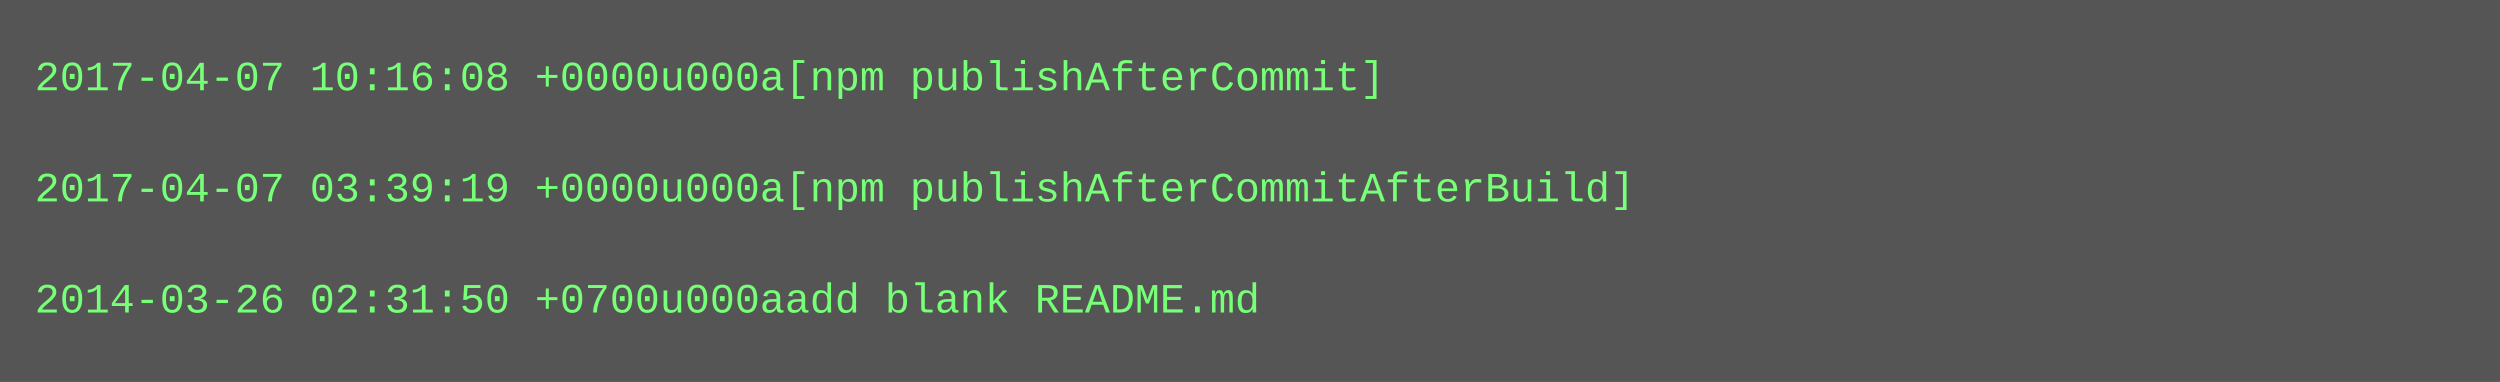
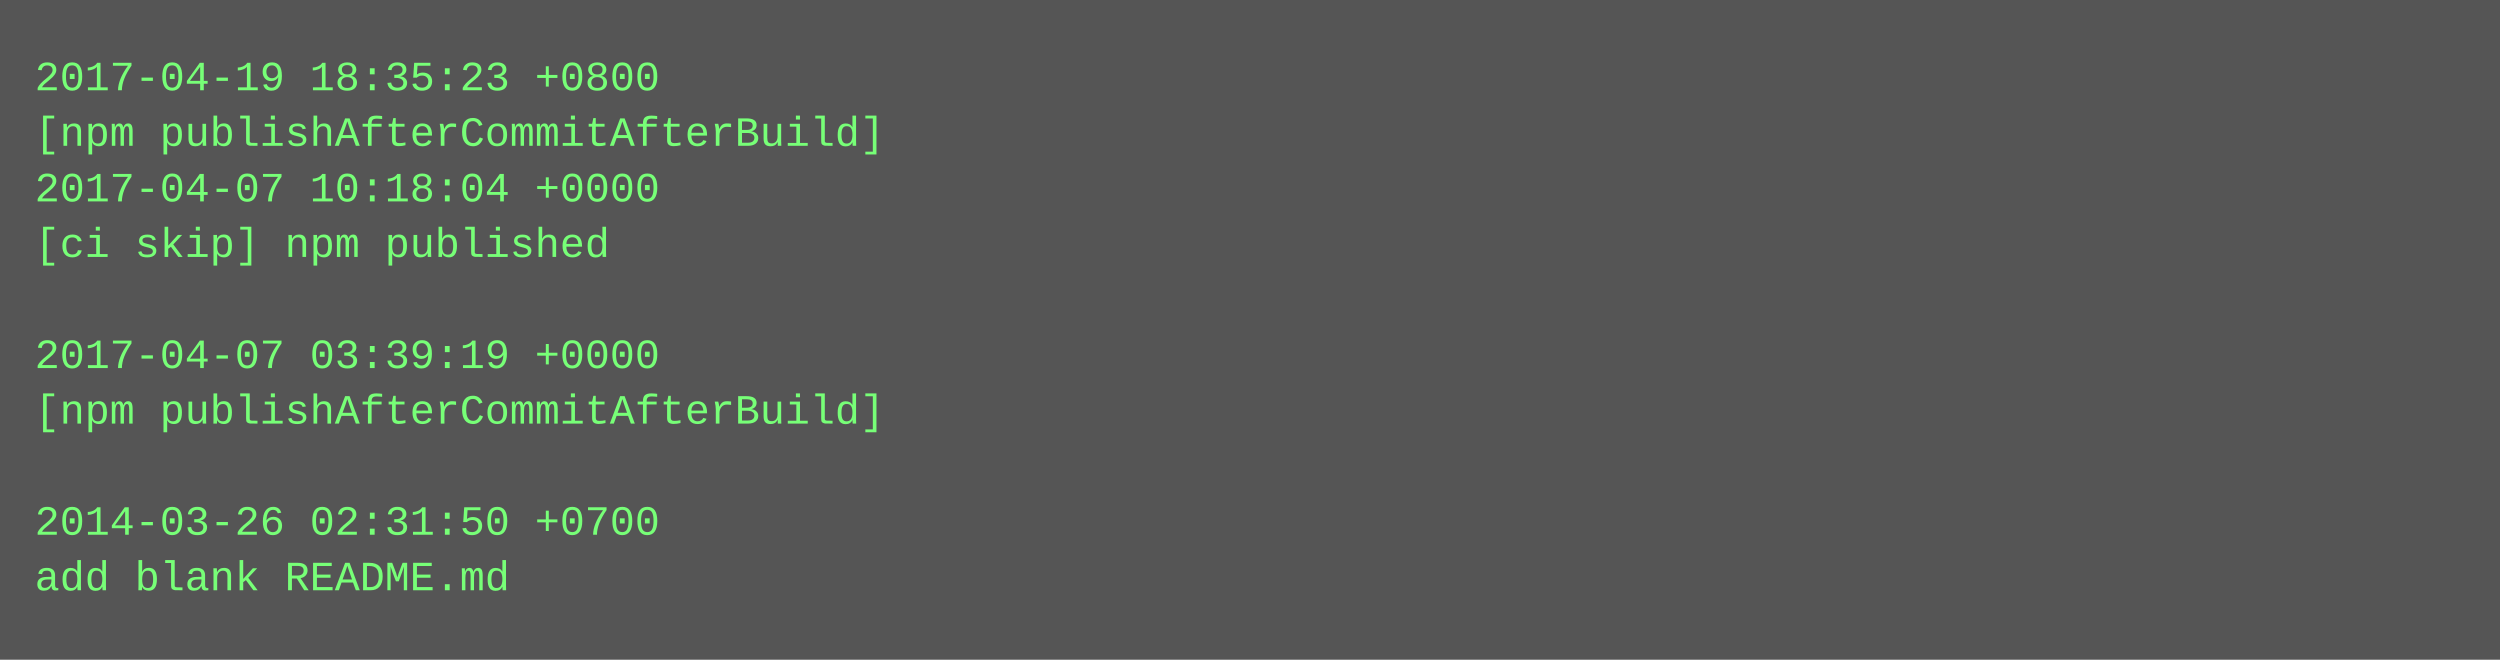
- <svg xmlns="http://www.w3.org/2000/svg" height="110" width="720">
-   <rect height="110" fill="#555" width="720" />
+ <svg xmlns="http://www.w3.org/2000/svg" height="190" width="720">
+   <rect height="190" fill="#555" width="720" />
  <text fill="#7f7" font-family="Courier New" font-size="12" xml:space="preserve">
-     <tspan x="10" y="26">2017-04-07 10:16:08 +0000u000a[npm publishAfterCommit]</tspan>
-     <tspan x="10" y="42" />
-     <tspan x="10" y="58">2017-04-07 03:39:19 +0000u000a[npm publishAfterCommitAfterBuild]</tspan>
-     <tspan x="10" y="74" />
-     <tspan x="10" y="90">2014-03-26 02:31:50 +0700u000aadd blank README.md</tspan>
+     <tspan x="10" y="26">2017-04-19 18:35:23 +0800</tspan>
+     <tspan x="10" y="42">[npm publishAfterCommitAfterBuild]</tspan>
+     <tspan x="10" y="58">2017-04-07 10:18:04 +0000</tspan>
+     <tspan x="10" y="74">[ci skip] npm published</tspan>
+     <tspan x="10" y="90" />
+     <tspan x="10" y="106">2017-04-07 03:39:19 +0000</tspan>
+     <tspan x="10" y="122">[npm publishAfterCommitAfterBuild]</tspan>
+     <tspan x="10" y="138" />
+     <tspan x="10" y="154">2014-03-26 02:31:50 +0700</tspan>
+     <tspan x="10" y="170">add blank README.md</tspan>
  </text>
</svg>
